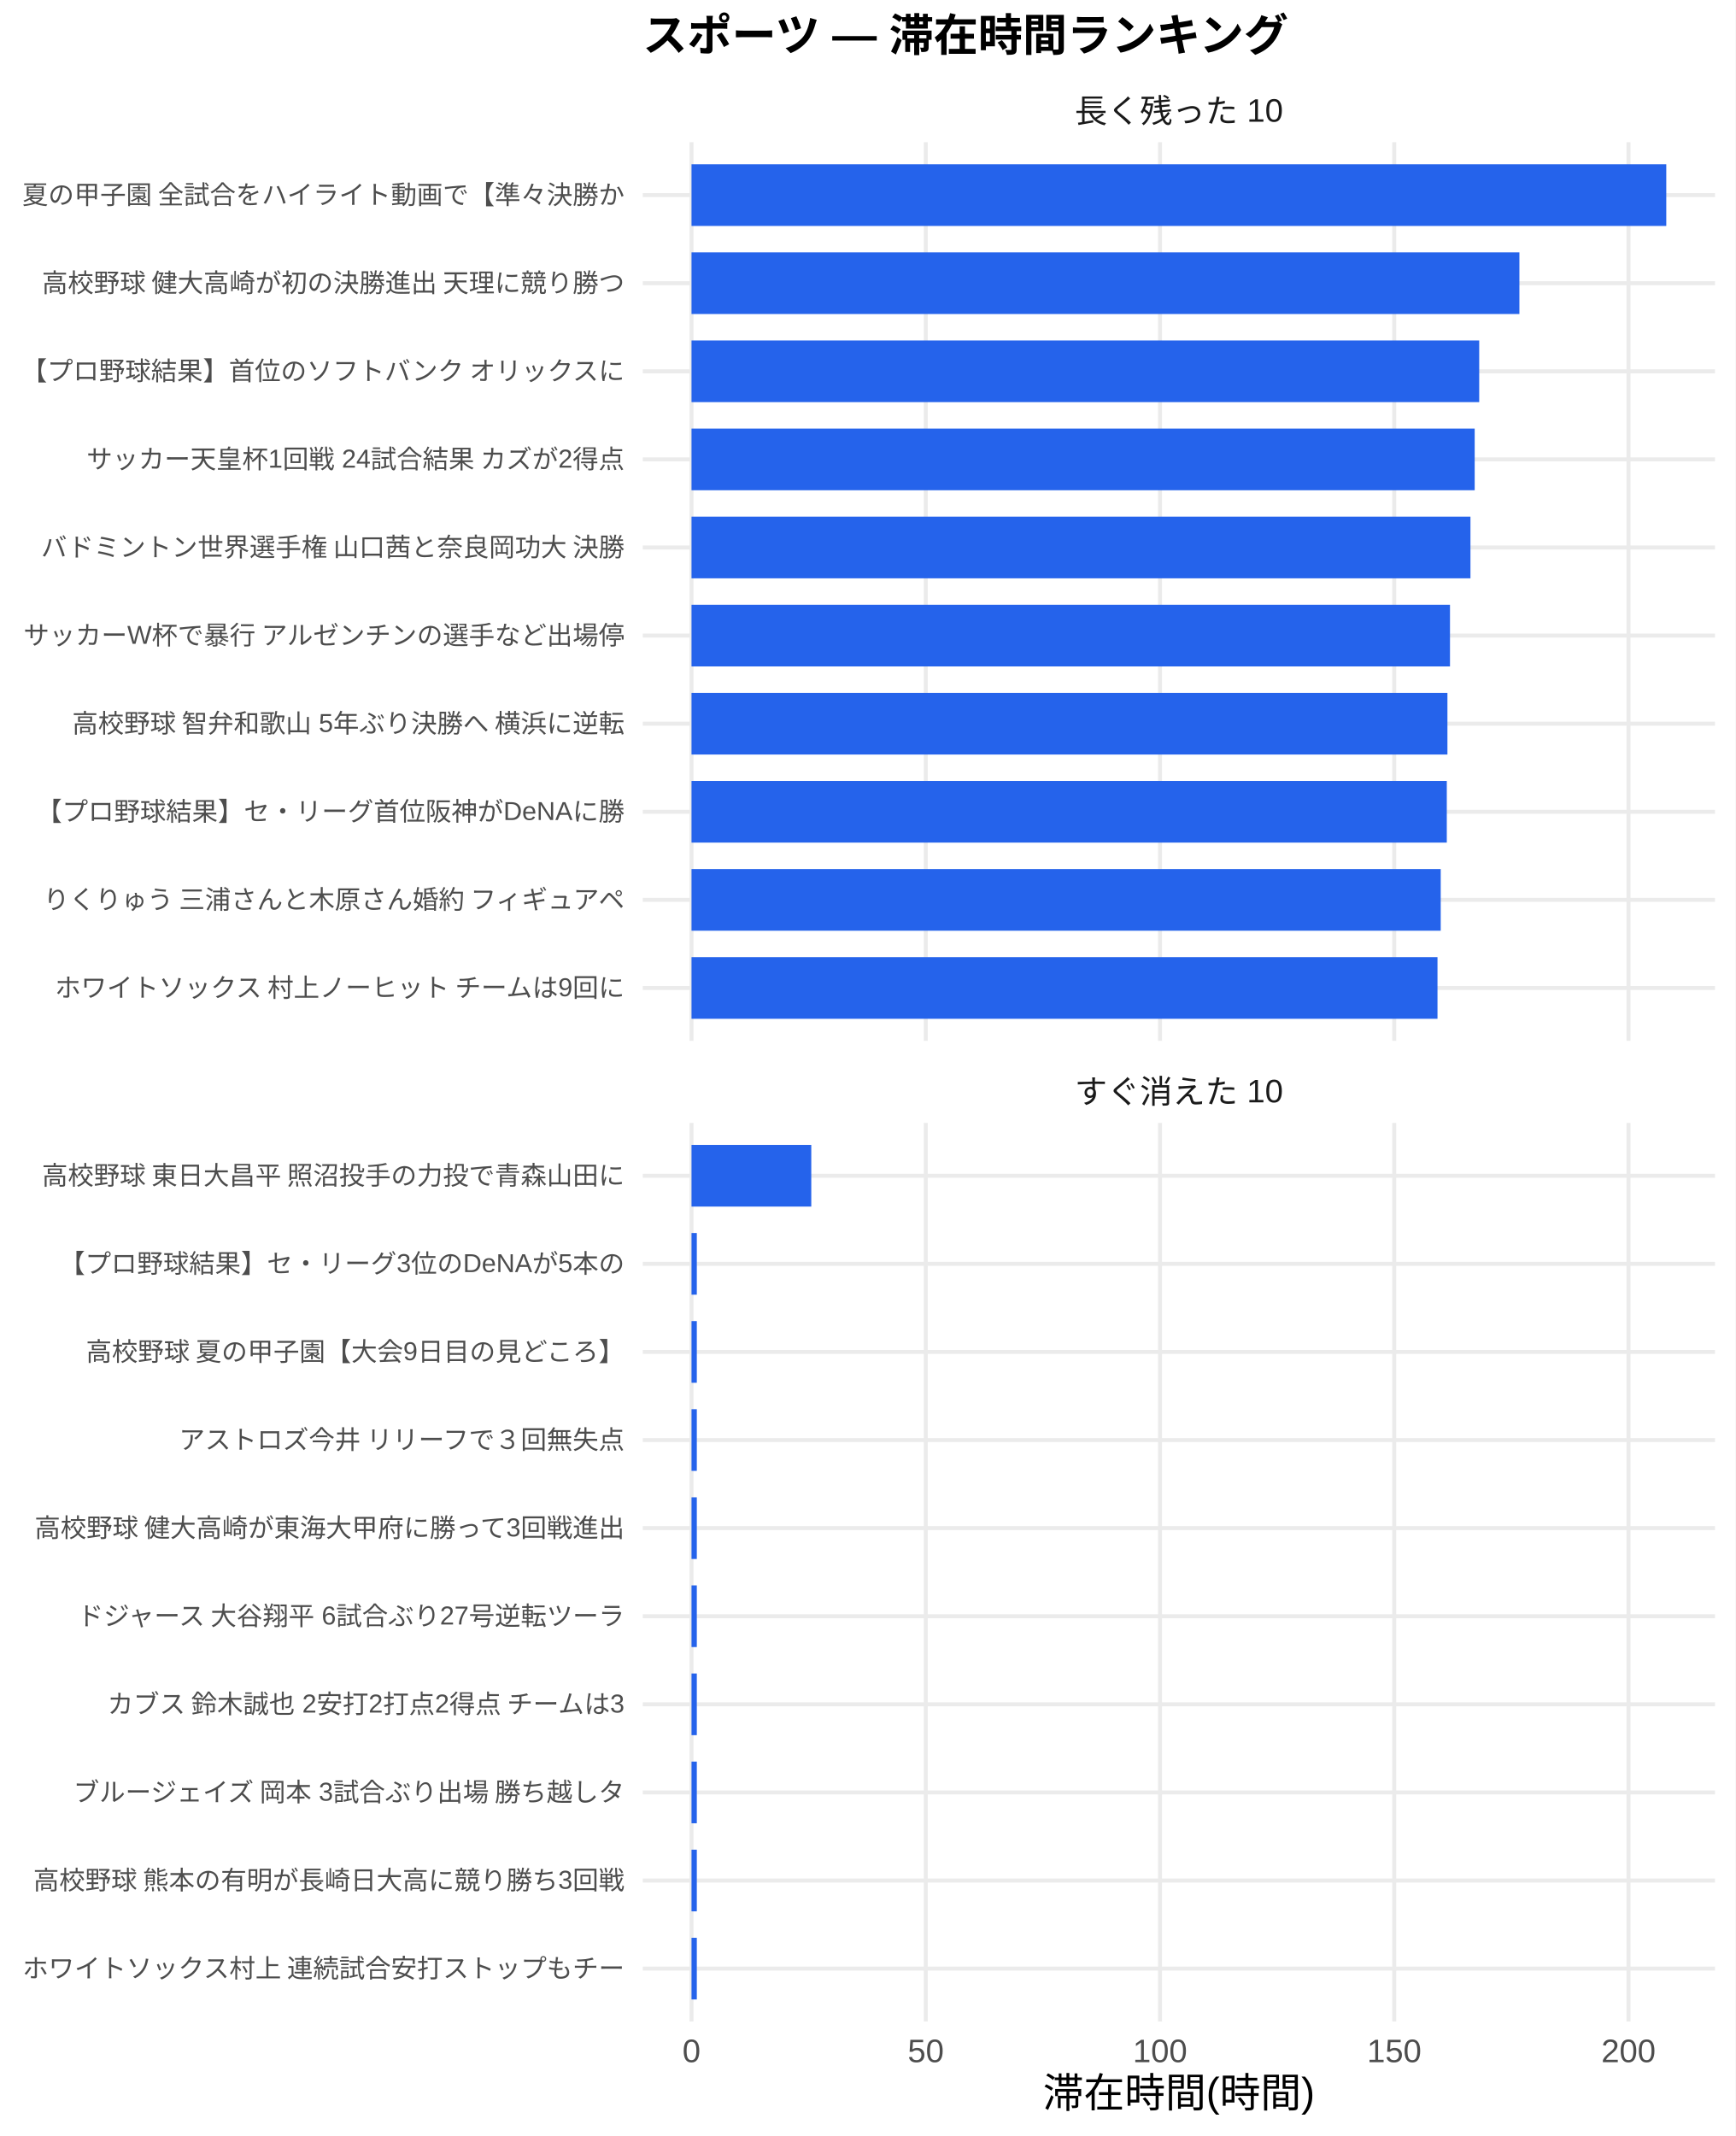
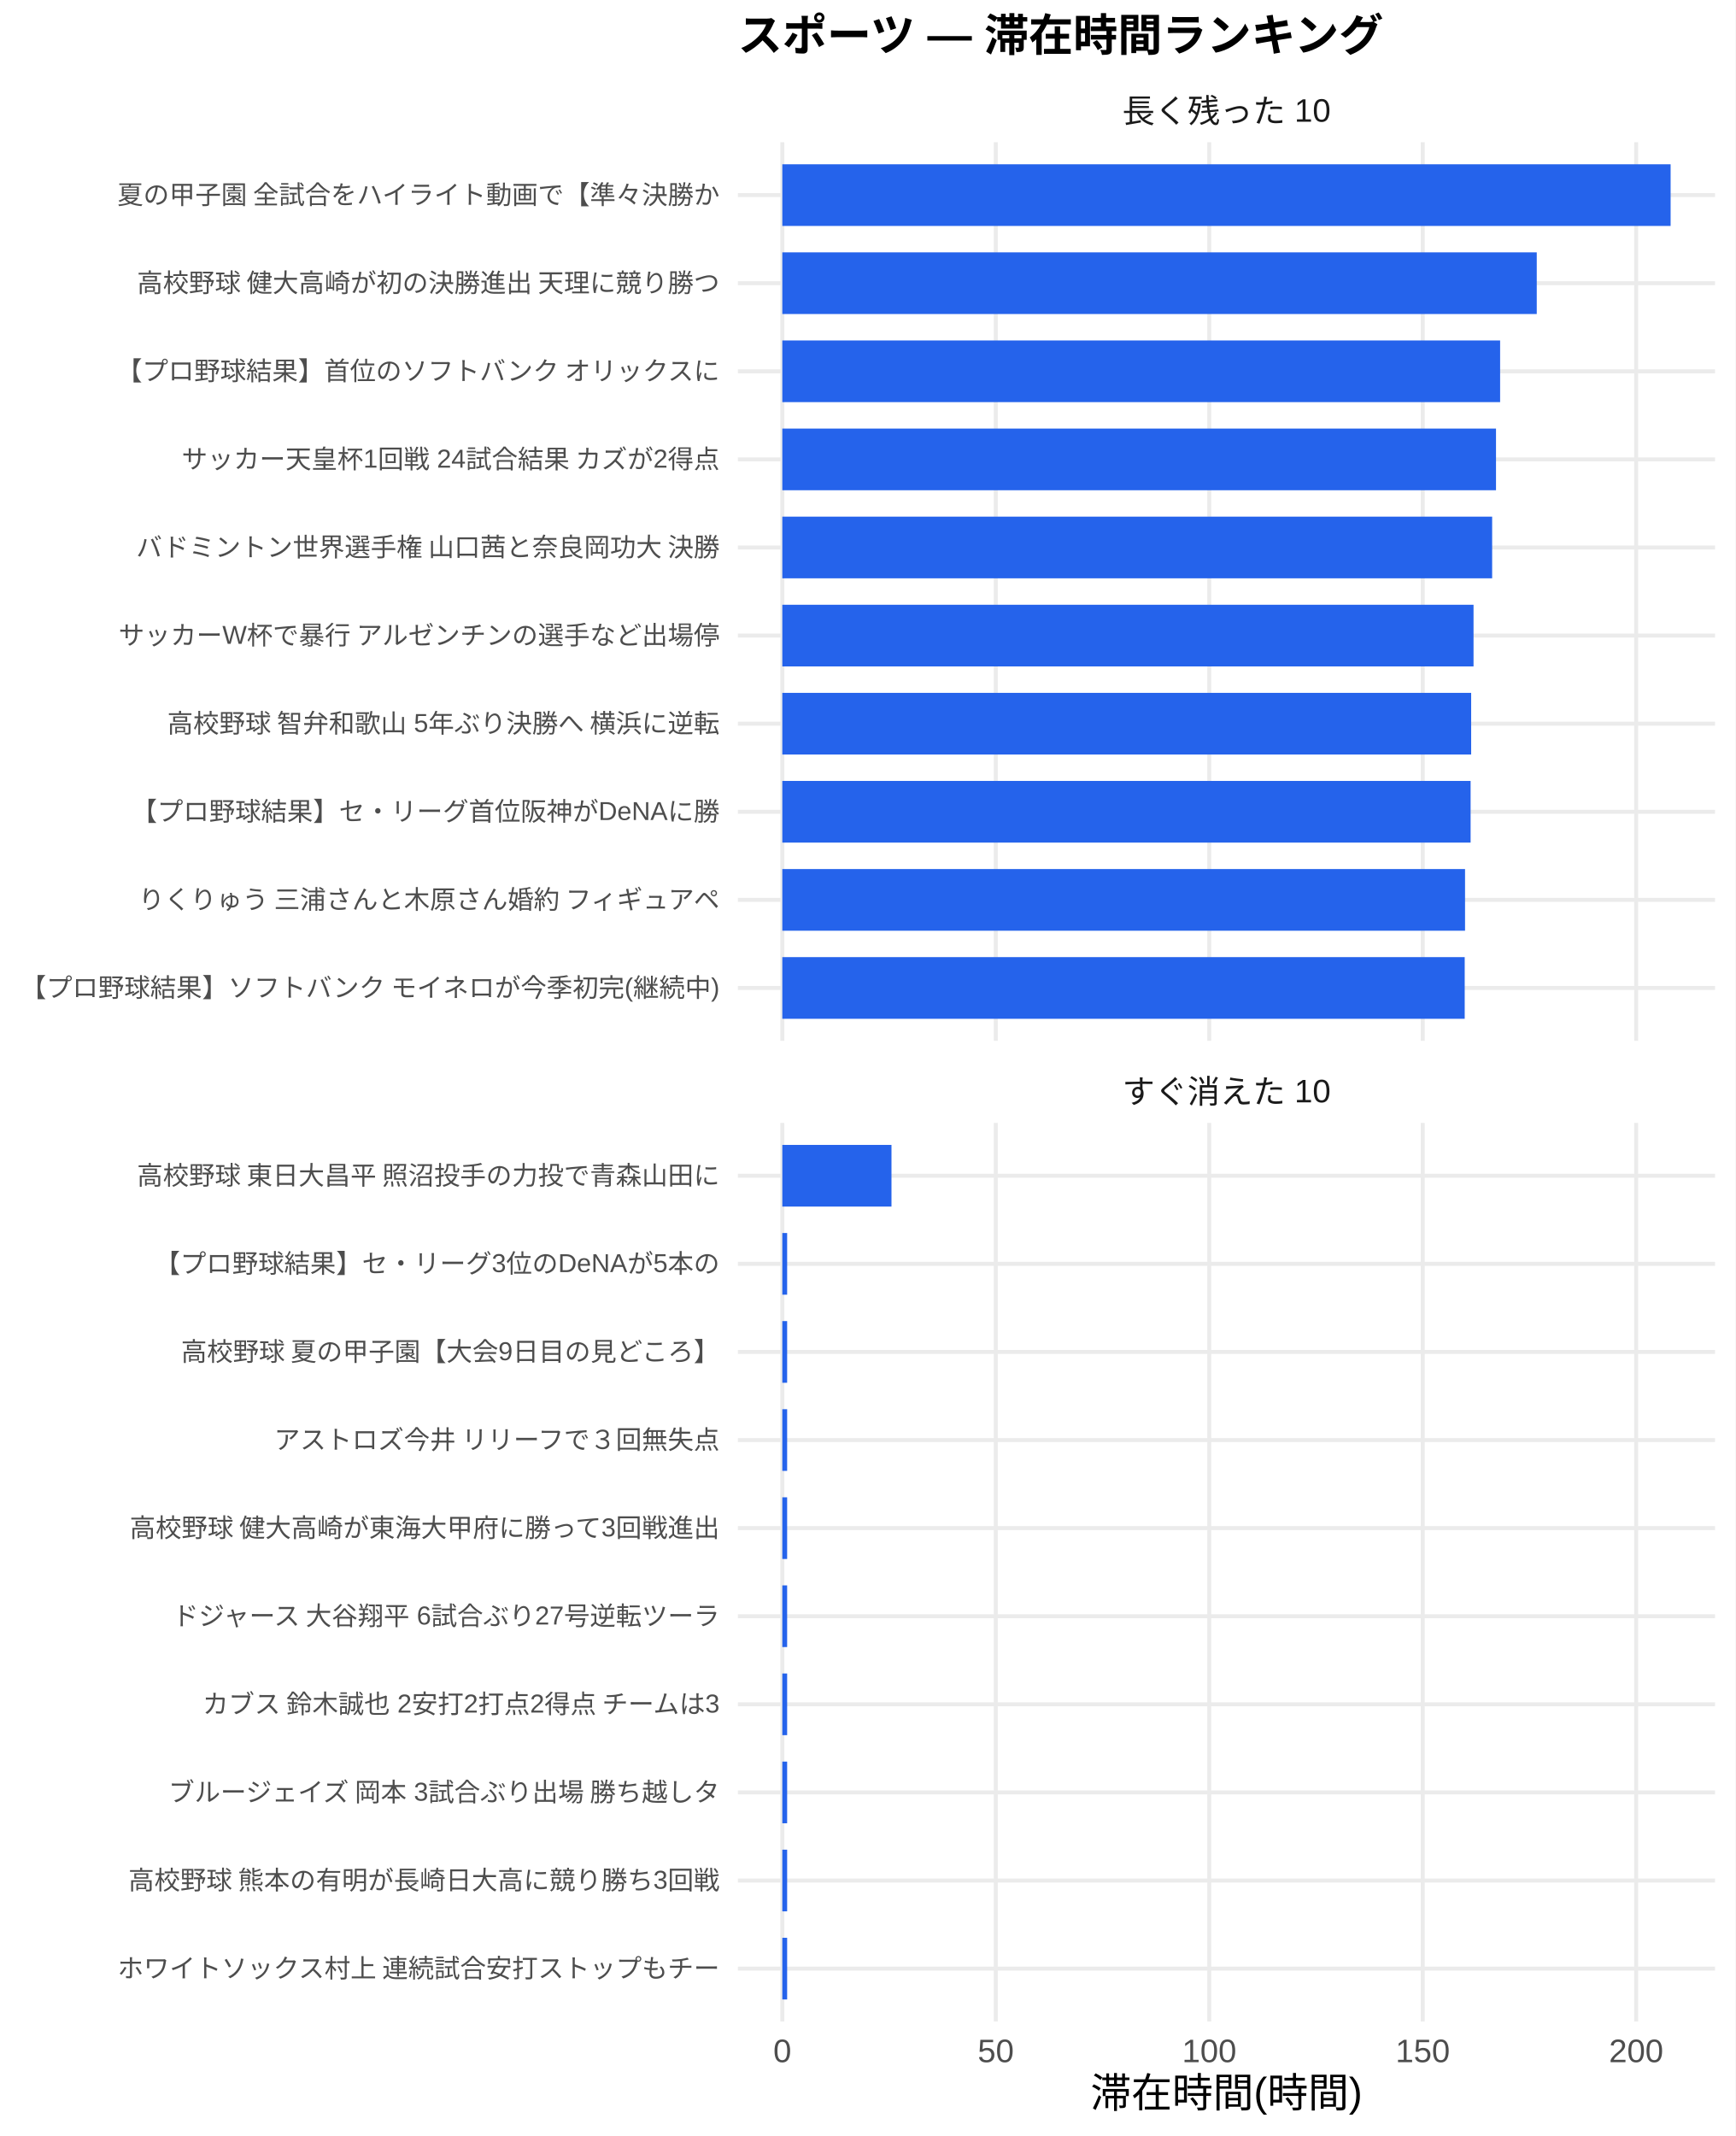
<svg xmlns="http://www.w3.org/2000/svg" width="468.00pt" height="576.00pt" viewBox="0 0 468.00 576.00">
  <g class="svglite">
    <defs>
      <style type="text/css">
    .svglite line, .svglite polyline, .svglite polygon, .svglite path, .svglite rect, .svglite circle {
      fill: none;
      stroke: #000000;
      stroke-linecap: round;
      stroke-linejoin: round;
      stroke-miterlimit: 10.00;
    }
    .svglite text {
      white-space: pre;
    }
    .svglite g.glyphgroup path {
      fill: inherit;
      stroke: none;
    }
  </style>
    </defs>
    <rect width="100%" height="100%" style="stroke: none; fill: #FFFFFF;" />
    <defs>
      <clipPath id="cpMC4wMHw0NjguMDB8MC4wMHw1NzYuMDA=">
        <rect x="0.00" y="0.00" width="468.00" height="576.00" />
      </clipPath>
    </defs>
    <g clip-path="url(#cpMC4wMHw0NjguMDB8MC4wMHw1NzYuMDA=)">
      <rect x="0.00" y="0.00" width="468.00" height="576.00" style="stroke-width: 1.07; stroke: none; fill: #FFFFFF;" />
    </g>
    <defs>
-       <clipPath id="cpMTczLjM1fDQ2Mi41MnwzOC4zNnwyODAuNjc=">
-         <rect x="173.35" y="38.36" width="289.17" height="242.31" />
+       <clipPath id="cpMTk5LjAwfDQ2Mi41MnwzOC4zNnwyODAuNjc=">
+         <rect x="199.00" y="38.36" width="263.52" height="242.31" />
      </clipPath>
    </defs>
-     <g clip-path="url(#cpMTczLjM1fDQ2Mi41MnwzOC4zNnwyODAuNjc=)">
-       <polyline points="173.35,266.42 462.52,266.42 " style="stroke-width: 1.07; stroke: #EBEBEB; stroke-linecap: butt;" />
-       <polyline points="173.35,242.66 462.52,242.66 " style="stroke-width: 1.07; stroke: #EBEBEB; stroke-linecap: butt;" />
-       <polyline points="173.35,218.91 462.52,218.91 " style="stroke-width: 1.07; stroke: #EBEBEB; stroke-linecap: butt;" />
-       <polyline points="173.35,195.15 462.52,195.15 " style="stroke-width: 1.07; stroke: #EBEBEB; stroke-linecap: butt;" />
-       <polyline points="173.35,171.39 462.52,171.39 " style="stroke-width: 1.07; stroke: #EBEBEB; stroke-linecap: butt;" />
-       <polyline points="173.35,147.64 462.52,147.64 " style="stroke-width: 1.07; stroke: #EBEBEB; stroke-linecap: butt;" />
-       <polyline points="173.35,123.88 462.52,123.88 " style="stroke-width: 1.07; stroke: #EBEBEB; stroke-linecap: butt;" />
-       <polyline points="173.35,100.13 462.52,100.13 " style="stroke-width: 1.07; stroke: #EBEBEB; stroke-linecap: butt;" />
-       <polyline points="173.35,76.37 462.52,76.37 " style="stroke-width: 1.07; stroke: #EBEBEB; stroke-linecap: butt;" />
-       <polyline points="173.35,52.61 462.52,52.61 " style="stroke-width: 1.07; stroke: #EBEBEB; stroke-linecap: butt;" />
-       <polyline points="186.49,280.67 186.49,38.36 " style="stroke-width: 1.07; stroke: #EBEBEB; stroke-linecap: butt;" />
-       <polyline points="249.67,280.67 249.67,38.36 " style="stroke-width: 1.07; stroke: #EBEBEB; stroke-linecap: butt;" />
-       <polyline points="312.84,280.67 312.84,38.36 " style="stroke-width: 1.07; stroke: #EBEBEB; stroke-linecap: butt;" />
-       <polyline points="376.01,280.67 376.01,38.36 " style="stroke-width: 1.07; stroke: #EBEBEB; stroke-linecap: butt;" />
-       <polyline points="439.18,280.67 439.18,38.36 " style="stroke-width: 1.07; stroke: #EBEBEB; stroke-linecap: butt;" />
-       <rect x="186.49" y="44.30" width="262.88" height="16.63" style="stroke-width: 1.07; stroke: none; stroke-linecap: butt; stroke-linejoin: miter; fill: #2563EB;" />
-       <rect x="186.49" y="68.05" width="223.27" height="16.63" style="stroke-width: 1.07; stroke: none; stroke-linecap: butt; stroke-linejoin: miter; fill: #2563EB;" />
-       <rect x="186.49" y="91.81" width="212.43" height="16.63" style="stroke-width: 1.07; stroke: none; stroke-linecap: butt; stroke-linejoin: miter; fill: #2563EB;" />
-       <rect x="186.49" y="115.57" width="211.21" height="16.63" style="stroke-width: 1.07; stroke: none; stroke-linecap: butt; stroke-linejoin: miter; fill: #2563EB;" />
-       <rect x="186.49" y="139.32" width="210.07" height="16.63" style="stroke-width: 1.07; stroke: none; stroke-linecap: butt; stroke-linejoin: miter; fill: #2563EB;" />
-       <rect x="186.49" y="163.08" width="204.55" height="16.63" style="stroke-width: 1.07; stroke: none; stroke-linecap: butt; stroke-linejoin: miter; fill: #2563EB;" />
-       <rect x="186.49" y="186.84" width="203.86" height="16.63" style="stroke-width: 1.07; stroke: none; stroke-linecap: butt; stroke-linejoin: miter; fill: #2563EB;" />
-       <rect x="186.49" y="210.59" width="203.69" height="16.63" style="stroke-width: 1.07; stroke: none; stroke-linecap: butt; stroke-linejoin: miter; fill: #2563EB;" />
-       <rect x="186.49" y="234.35" width="202.05" height="16.63" style="stroke-width: 1.07; stroke: none; stroke-linecap: butt; stroke-linejoin: miter; fill: #2563EB;" />
-       <rect x="186.49" y="258.10" width="201.18" height="16.63" style="stroke-width: 1.07; stroke: none; stroke-linecap: butt; stroke-linejoin: miter; fill: #2563EB;" />
+     <g clip-path="url(#cpMTk5LjAwfDQ2Mi41MnwzOC4zNnwyODAuNjc=)">
+       <polyline points="199.00,266.42 462.52,266.42 " style="stroke-width: 1.07; stroke: #EBEBEB; stroke-linecap: butt;" />
+       <polyline points="199.00,242.66 462.52,242.66 " style="stroke-width: 1.07; stroke: #EBEBEB; stroke-linecap: butt;" />
+       <polyline points="199.00,218.91 462.52,218.91 " style="stroke-width: 1.07; stroke: #EBEBEB; stroke-linecap: butt;" />
+       <polyline points="199.00,195.15 462.52,195.15 " style="stroke-width: 1.07; stroke: #EBEBEB; stroke-linecap: butt;" />
+       <polyline points="199.00,171.39 462.52,171.39 " style="stroke-width: 1.07; stroke: #EBEBEB; stroke-linecap: butt;" />
+       <polyline points="199.00,147.64 462.52,147.64 " style="stroke-width: 1.07; stroke: #EBEBEB; stroke-linecap: butt;" />
+       <polyline points="199.00,123.88 462.52,123.88 " style="stroke-width: 1.07; stroke: #EBEBEB; stroke-linecap: butt;" />
+       <polyline points="199.00,100.13 462.52,100.13 " style="stroke-width: 1.07; stroke: #EBEBEB; stroke-linecap: butt;" />
+       <polyline points="199.00,76.37 462.52,76.37 " style="stroke-width: 1.07; stroke: #EBEBEB; stroke-linecap: butt;" />
+       <polyline points="199.00,52.61 462.52,52.61 " style="stroke-width: 1.07; stroke: #EBEBEB; stroke-linecap: butt;" />
+       <polyline points="210.98,280.67 210.98,38.36 " style="stroke-width: 1.07; stroke: #EBEBEB; stroke-linecap: butt;" />
+       <polyline points="268.55,280.67 268.55,38.36 " style="stroke-width: 1.07; stroke: #EBEBEB; stroke-linecap: butt;" />
+       <polyline points="326.12,280.67 326.12,38.36 " style="stroke-width: 1.07; stroke: #EBEBEB; stroke-linecap: butt;" />
+       <polyline points="383.69,280.67 383.69,38.36 " style="stroke-width: 1.07; stroke: #EBEBEB; stroke-linecap: butt;" />
+       <polyline points="441.25,280.67 441.25,38.36 " style="stroke-width: 1.07; stroke: #EBEBEB; stroke-linecap: butt;" />
+       <rect x="210.98" y="44.30" width="239.56" height="16.63" style="stroke-width: 1.07; stroke: none; stroke-linecap: butt; stroke-linejoin: miter; fill: #2563EB;" />
+       <rect x="210.98" y="68.05" width="203.46" height="16.63" style="stroke-width: 1.07; stroke: none; stroke-linecap: butt; stroke-linejoin: miter; fill: #2563EB;" />
+       <rect x="210.98" y="91.81" width="193.58" height="16.63" style="stroke-width: 1.07; stroke: none; stroke-linecap: butt; stroke-linejoin: miter; fill: #2563EB;" />
+       <rect x="210.98" y="115.57" width="192.47" height="16.63" style="stroke-width: 1.07; stroke: none; stroke-linecap: butt; stroke-linejoin: miter; fill: #2563EB;" />
+       <rect x="210.98" y="139.32" width="191.43" height="16.63" style="stroke-width: 1.07; stroke: none; stroke-linecap: butt; stroke-linejoin: miter; fill: #2563EB;" />
+       <rect x="210.98" y="163.08" width="186.41" height="16.63" style="stroke-width: 1.07; stroke: none; stroke-linecap: butt; stroke-linejoin: miter; fill: #2563EB;" />
+       <rect x="210.98" y="186.84" width="185.77" height="16.63" style="stroke-width: 1.07; stroke: none; stroke-linecap: butt; stroke-linejoin: miter; fill: #2563EB;" />
+       <rect x="210.98" y="210.59" width="185.62" height="16.63" style="stroke-width: 1.07; stroke: none; stroke-linecap: butt; stroke-linejoin: miter; fill: #2563EB;" />
+       <rect x="210.98" y="234.35" width="184.12" height="16.63" style="stroke-width: 1.07; stroke: none; stroke-linecap: butt; stroke-linejoin: miter; fill: #2563EB;" />
+       <rect x="210.98" y="258.10" width="184.03" height="16.63" style="stroke-width: 1.07; stroke: none; stroke-linecap: butt; stroke-linejoin: miter; fill: #2563EB;" />
    </g>
    <g clip-path="url(#cpMC4wMHw0NjguMDB8MC4wMHw1NzYuMDA=)">
</g>
    <defs>
-       <clipPath id="cpMTczLjM1fDQ2Mi41MnwzMDIuODB8NTQ1LjEy">
-         <rect x="173.35" y="302.80" width="289.17" height="242.31" />
+       <clipPath id="cpMTk5LjAwfDQ2Mi41MnwzMDIuODB8NTQ1LjEy">
+         <rect x="199.00" y="302.80" width="263.52" height="242.31" />
      </clipPath>
    </defs>
-     <g clip-path="url(#cpMTczLjM1fDQ2Mi41MnwzMDIuODB8NTQ1LjEy)">
-       <polyline points="173.35,530.86 462.52,530.86 " style="stroke-width: 1.07; stroke: #EBEBEB; stroke-linecap: butt;" />
-       <polyline points="173.35,507.11 462.52,507.11 " style="stroke-width: 1.07; stroke: #EBEBEB; stroke-linecap: butt;" />
-       <polyline points="173.35,483.35 462.52,483.35 " style="stroke-width: 1.07; stroke: #EBEBEB; stroke-linecap: butt;" />
-       <polyline points="173.35,459.59 462.52,459.59 " style="stroke-width: 1.07; stroke: #EBEBEB; stroke-linecap: butt;" />
-       <polyline points="173.35,435.84 462.52,435.84 " style="stroke-width: 1.07; stroke: #EBEBEB; stroke-linecap: butt;" />
-       <polyline points="173.35,412.08 462.52,412.08 " style="stroke-width: 1.07; stroke: #EBEBEB; stroke-linecap: butt;" />
-       <polyline points="173.35,388.33 462.52,388.33 " style="stroke-width: 1.07; stroke: #EBEBEB; stroke-linecap: butt;" />
-       <polyline points="173.35,364.57 462.52,364.57 " style="stroke-width: 1.07; stroke: #EBEBEB; stroke-linecap: butt;" />
-       <polyline points="173.35,340.81 462.52,340.81 " style="stroke-width: 1.07; stroke: #EBEBEB; stroke-linecap: butt;" />
-       <polyline points="173.35,317.06 462.52,317.06 " style="stroke-width: 1.07; stroke: #EBEBEB; stroke-linecap: butt;" />
-       <polyline points="186.49,545.12 186.49,302.80 " style="stroke-width: 1.07; stroke: #EBEBEB; stroke-linecap: butt;" />
-       <polyline points="249.67,545.12 249.67,302.80 " style="stroke-width: 1.07; stroke: #EBEBEB; stroke-linecap: butt;" />
-       <polyline points="312.84,545.12 312.84,302.80 " style="stroke-width: 1.07; stroke: #EBEBEB; stroke-linecap: butt;" />
-       <polyline points="376.01,545.12 376.01,302.80 " style="stroke-width: 1.07; stroke: #EBEBEB; stroke-linecap: butt;" />
-       <polyline points="439.18,545.12 439.18,302.80 " style="stroke-width: 1.07; stroke: #EBEBEB; stroke-linecap: butt;" />
-       <rect x="186.49" y="308.74" width="32.30" height="16.63" style="stroke-width: 1.07; stroke: none; stroke-linecap: butt; stroke-linejoin: miter; fill: #2563EB;" />
-       <rect x="186.49" y="332.50" width="1.43" height="16.63" style="stroke-width: 1.07; stroke: none; stroke-linecap: butt; stroke-linejoin: miter; fill: #2563EB;" />
-       <rect x="186.49" y="356.25" width="1.43" height="16.63" style="stroke-width: 1.07; stroke: none; stroke-linecap: butt; stroke-linejoin: miter; fill: #2563EB;" />
-       <rect x="186.49" y="380.01" width="1.43" height="16.63" style="stroke-width: 1.07; stroke: none; stroke-linecap: butt; stroke-linejoin: miter; fill: #2563EB;" />
-       <rect x="186.49" y="403.77" width="1.43" height="16.63" style="stroke-width: 1.07; stroke: none; stroke-linecap: butt; stroke-linejoin: miter; fill: #2563EB;" />
-       <rect x="186.49" y="427.52" width="1.43" height="16.63" style="stroke-width: 1.07; stroke: none; stroke-linecap: butt; stroke-linejoin: miter; fill: #2563EB;" />
-       <rect x="186.49" y="451.28" width="1.43" height="16.63" style="stroke-width: 1.07; stroke: none; stroke-linecap: butt; stroke-linejoin: miter; fill: #2563EB;" />
-       <rect x="186.49" y="475.04" width="1.43" height="16.63" style="stroke-width: 1.07; stroke: none; stroke-linecap: butt; stroke-linejoin: miter; fill: #2563EB;" />
-       <rect x="186.49" y="498.79" width="1.43" height="16.63" style="stroke-width: 1.07; stroke: none; stroke-linecap: butt; stroke-linejoin: miter; fill: #2563EB;" />
-       <rect x="186.49" y="522.55" width="1.43" height="16.63" style="stroke-width: 1.07; stroke: none; stroke-linecap: butt; stroke-linejoin: miter; fill: #2563EB;" />
+     <g clip-path="url(#cpMTk5LjAwfDQ2Mi41MnwzMDIuODB8NTQ1LjEy)">
+       <polyline points="199.00,530.86 462.52,530.86 " style="stroke-width: 1.07; stroke: #EBEBEB; stroke-linecap: butt;" />
+       <polyline points="199.00,507.11 462.52,507.11 " style="stroke-width: 1.07; stroke: #EBEBEB; stroke-linecap: butt;" />
+       <polyline points="199.00,483.35 462.52,483.35 " style="stroke-width: 1.07; stroke: #EBEBEB; stroke-linecap: butt;" />
+       <polyline points="199.00,459.59 462.52,459.59 " style="stroke-width: 1.07; stroke: #EBEBEB; stroke-linecap: butt;" />
+       <polyline points="199.00,435.84 462.52,435.84 " style="stroke-width: 1.07; stroke: #EBEBEB; stroke-linecap: butt;" />
+       <polyline points="199.00,412.08 462.52,412.08 " style="stroke-width: 1.07; stroke: #EBEBEB; stroke-linecap: butt;" />
+       <polyline points="199.00,388.33 462.52,388.33 " style="stroke-width: 1.07; stroke: #EBEBEB; stroke-linecap: butt;" />
+       <polyline points="199.00,364.57 462.52,364.57 " style="stroke-width: 1.07; stroke: #EBEBEB; stroke-linecap: butt;" />
+       <polyline points="199.00,340.81 462.52,340.81 " style="stroke-width: 1.07; stroke: #EBEBEB; stroke-linecap: butt;" />
+       <polyline points="199.00,317.06 462.52,317.06 " style="stroke-width: 1.07; stroke: #EBEBEB; stroke-linecap: butt;" />
+       <polyline points="210.98,545.12 210.98,302.80 " style="stroke-width: 1.07; stroke: #EBEBEB; stroke-linecap: butt;" />
+       <polyline points="268.55,545.12 268.55,302.80 " style="stroke-width: 1.07; stroke: #EBEBEB; stroke-linecap: butt;" />
+       <polyline points="326.12,545.12 326.12,302.80 " style="stroke-width: 1.07; stroke: #EBEBEB; stroke-linecap: butt;" />
+       <polyline points="383.69,545.12 383.69,302.80 " style="stroke-width: 1.07; stroke: #EBEBEB; stroke-linecap: butt;" />
+       <polyline points="441.25,545.12 441.25,302.80 " style="stroke-width: 1.07; stroke: #EBEBEB; stroke-linecap: butt;" />
+       <rect x="210.98" y="308.74" width="29.44" height="16.63" style="stroke-width: 1.07; stroke: none; stroke-linecap: butt; stroke-linejoin: miter; fill: #2563EB;" />
+       <rect x="210.98" y="332.50" width="1.30" height="16.63" style="stroke-width: 1.07; stroke: none; stroke-linecap: butt; stroke-linejoin: miter; fill: #2563EB;" />
+       <rect x="210.98" y="356.25" width="1.30" height="16.63" style="stroke-width: 1.07; stroke: none; stroke-linecap: butt; stroke-linejoin: miter; fill: #2563EB;" />
+       <rect x="210.98" y="380.01" width="1.30" height="16.63" style="stroke-width: 1.07; stroke: none; stroke-linecap: butt; stroke-linejoin: miter; fill: #2563EB;" />
+       <rect x="210.98" y="403.77" width="1.30" height="16.63" style="stroke-width: 1.07; stroke: none; stroke-linecap: butt; stroke-linejoin: miter; fill: #2563EB;" />
+       <rect x="210.98" y="427.52" width="1.30" height="16.63" style="stroke-width: 1.07; stroke: none; stroke-linecap: butt; stroke-linejoin: miter; fill: #2563EB;" />
+       <rect x="210.98" y="451.28" width="1.30" height="16.63" style="stroke-width: 1.07; stroke: none; stroke-linecap: butt; stroke-linejoin: miter; fill: #2563EB;" />
+       <rect x="210.98" y="475.04" width="1.30" height="16.63" style="stroke-width: 1.07; stroke: none; stroke-linecap: butt; stroke-linejoin: miter; fill: #2563EB;" />
+       <rect x="210.98" y="498.79" width="1.30" height="16.63" style="stroke-width: 1.07; stroke: none; stroke-linecap: butt; stroke-linejoin: miter; fill: #2563EB;" />
+       <rect x="210.98" y="522.55" width="1.30" height="16.63" style="stroke-width: 1.07; stroke: none; stroke-linecap: butt; stroke-linejoin: miter; fill: #2563EB;" />
    </g>
    <g clip-path="url(#cpMC4wMHw0NjguMDB8MC4wMHw1NzYuMDA=)">
</g>
    <defs>
-       <clipPath id="cpMTczLjM1fDQ2Mi41MnwyODYuMTV8MzAyLjgw">
-         <rect x="173.35" y="286.15" width="289.17" height="16.65" />
+       <clipPath id="cpMTk5LjAwfDQ2Mi41MnwyODYuMTV8MzAyLjgw">
+         <rect x="199.00" y="286.15" width="263.52" height="16.65" />
      </clipPath>
    </defs>
-     <g clip-path="url(#cpMTczLjM1fDQ2Mi41MnwyODYuMTV8MzAyLjgw)">
-       <text x="317.93" y="297.50" text-anchor="middle" style="font-size: 8.80px;fill: #1A1A1A; font-family: &quot;Liberation Sans&quot;;" textLength="56.20px" lengthAdjust="spacingAndGlyphs">すぐ消えた 10</text>
+     <g clip-path="url(#cpMTk5LjAwfDQ2Mi41MnwyODYuMTV8MzAyLjgw)">
+       <text x="330.76" y="297.50" text-anchor="middle" style="font-size: 8.80px;fill: #1A1A1A; font-family: &quot;Liberation Sans&quot;;" textLength="56.20px" lengthAdjust="spacingAndGlyphs">すぐ消えた 10</text>
    </g>
    <g clip-path="url(#cpMC4wMHw0NjguMDB8MC4wMHw1NzYuMDA=)">
</g>
    <defs>
-       <clipPath id="cpMTczLjM1fDQ2Mi41MnwyMS43MXwzOC4zNg==">
-         <rect x="173.35" y="21.71" width="289.17" height="16.65" />
+       <clipPath id="cpMTk5LjAwfDQ2Mi41MnwyMS43MXwzOC4zNg==">
+         <rect x="199.00" y="21.71" width="263.52" height="16.65" />
      </clipPath>
    </defs>
-     <g clip-path="url(#cpMTczLjM1fDQ2Mi41MnwyMS43MXwzOC4zNg==)">
-       <text x="317.93" y="33.06" text-anchor="middle" style="font-size: 8.80px;fill: #1A1A1A; font-family: &quot;Liberation Sans&quot;;" textLength="56.20px" lengthAdjust="spacingAndGlyphs">長く残った 10</text>
+     <g clip-path="url(#cpMTk5LjAwfDQ2Mi41MnwyMS43MXwzOC4zNg==)">
+       <text x="330.76" y="33.06" text-anchor="middle" style="font-size: 8.80px;fill: #1A1A1A; font-family: &quot;Liberation Sans&quot;;" textLength="56.20px" lengthAdjust="spacingAndGlyphs">長く残った 10</text>
    </g>
    <g clip-path="url(#cpMC4wMHw0NjguMDB8MC4wMHw1NzYuMDA=)">
-       <text x="186.49" y="556.10" text-anchor="middle" style="font-size: 8.80px;fill: #4D4D4D; font-family: &quot;Liberation Sans&quot;;" textLength="4.89px" lengthAdjust="spacingAndGlyphs">0</text>
-       <text x="249.67" y="556.10" text-anchor="middle" style="font-size: 8.80px;fill: #4D4D4D; font-family: &quot;Liberation Sans&quot;;" textLength="9.78px" lengthAdjust="spacingAndGlyphs">50</text>
-       <text x="312.84" y="556.10" text-anchor="middle" style="font-size: 8.80px;fill: #4D4D4D; font-family: &quot;Liberation Sans&quot;;" textLength="14.67px" lengthAdjust="spacingAndGlyphs">100</text>
-       <text x="376.01" y="556.10" text-anchor="middle" style="font-size: 8.80px;fill: #4D4D4D; font-family: &quot;Liberation Sans&quot;;" textLength="14.67px" lengthAdjust="spacingAndGlyphs">150</text>
-       <text x="439.18" y="556.10" text-anchor="middle" style="font-size: 8.80px;fill: #4D4D4D; font-family: &quot;Liberation Sans&quot;;" textLength="14.67px" lengthAdjust="spacingAndGlyphs">200</text>
-       <text x="168.42" y="268.83" text-anchor="end" style="font-size: 7.00px;fill: #4D4D4D; font-family: &quot;Liberation Sans&quot;;" textLength="154.77px" lengthAdjust="spacingAndGlyphs">ホワイトソックス 村上ノーヒット チームは9回に</text>
-       <text x="168.42" y="245.07" text-anchor="end" style="font-size: 7.00px;fill: #4D4D4D; font-family: &quot;Liberation Sans&quot;;" textLength="157.88px" lengthAdjust="spacingAndGlyphs">りくりゅう 三浦さんと木原さん婚約 フィギュアペ</text>
-       <text x="168.42" y="221.31" text-anchor="end" style="font-size: 7.00px;fill: #4D4D4D; font-family: &quot;Liberation Sans&quot;;" textLength="158.69px" lengthAdjust="spacingAndGlyphs">【プロ野球結果】セ・リーグ首位阪神がDeNAに勝</text>
-       <text x="168.42" y="197.56" text-anchor="end" style="font-size: 7.00px;fill: #4D4D4D; font-family: &quot;Liberation Sans&quot;;" textLength="149.70px" lengthAdjust="spacingAndGlyphs">高校野球 智弁和歌山 5年ぶり決勝へ 横浜に逆転</text>
-       <text x="168.42" y="173.80" text-anchor="end" style="font-size: 7.00px;fill: #4D4D4D; font-family: &quot;Liberation Sans&quot;;" textLength="162.55px" lengthAdjust="spacingAndGlyphs">サッカーW杯で暴行 アルゼンチンの選手など出場停</text>
-       <text x="168.42" y="150.05" text-anchor="end" style="font-size: 7.00px;fill: #4D4D4D; font-family: &quot;Liberation Sans&quot;;" textLength="157.88px" lengthAdjust="spacingAndGlyphs">バドミントン世界選手権 山口茜と奈良岡功大 決勝</text>
-       <text x="168.42" y="126.29" text-anchor="end" style="font-size: 7.00px;fill: #4D4D4D; font-family: &quot;Liberation Sans&quot;;" textLength="145.44px" lengthAdjust="spacingAndGlyphs">サッカー天皇杯1回戦 24試合結果 カズが2得点</text>
-       <text x="168.42" y="102.53" text-anchor="end" style="font-size: 7.00px;fill: #4D4D4D; font-family: &quot;Liberation Sans&quot;;" textLength="162.94px" lengthAdjust="spacingAndGlyphs">【プロ野球結果】首位のソフトバンク オリックスに</text>
-       <text x="168.42" y="78.78" text-anchor="end" style="font-size: 7.00px;fill: #4D4D4D; font-family: &quot;Liberation Sans&quot;;" textLength="157.88px" lengthAdjust="spacingAndGlyphs">高校野球 健大高崎が初の決勝進出 天理に競り勝つ</text>
-       <text x="168.42" y="55.02" text-anchor="end" style="font-size: 7.00px;fill: #4D4D4D; font-family: &quot;Liberation Sans&quot;;" textLength="162.94px" lengthAdjust="spacingAndGlyphs">夏の甲子園 全試合をハイライト動画で【準々決勝か</text>
-       <text x="168.42" y="533.27" text-anchor="end" style="font-size: 7.00px;fill: #4D4D4D; font-family: &quot;Liberation Sans&quot;;" textLength="162.94px" lengthAdjust="spacingAndGlyphs">ホワイトソックス村上 連続試合安打ストップもチー</text>
-       <text x="168.42" y="509.51" text-anchor="end" style="font-size: 7.00px;fill: #4D4D4D; font-family: &quot;Liberation Sans&quot;;" textLength="159.83px" lengthAdjust="spacingAndGlyphs">高校野球 熊本の有明が長崎日大高に競り勝ち3回戦</text>
-       <text x="168.42" y="485.76" text-anchor="end" style="font-size: 7.00px;fill: #4D4D4D; font-family: &quot;Liberation Sans&quot;;" textLength="149.70px" lengthAdjust="spacingAndGlyphs">ブルージェイズ 岡本 3試合ぶり出場 勝ち越しタ</text>
-       <text x="168.42" y="462.00" text-anchor="end" style="font-size: 7.00px;fill: #4D4D4D; font-family: &quot;Liberation Sans&quot;;" textLength="140.38px" lengthAdjust="spacingAndGlyphs">カブス 鈴木誠也 2安打2打点2得点 チームは3</text>
-       <text x="168.42" y="438.25" text-anchor="end" style="font-size: 7.00px;fill: #4D4D4D; font-family: &quot;Liberation Sans&quot;;" textLength="148.55px" lengthAdjust="spacingAndGlyphs">ドジャース 大谷翔平 6試合ぶり27号逆転ツーラ</text>
-       <text x="168.42" y="414.49" text-anchor="end" style="font-size: 7.00px;fill: #4D4D4D; font-family: &quot;Liberation Sans&quot;;" textLength="159.83px" lengthAdjust="spacingAndGlyphs">高校野球 健大高崎が東海大甲府に勝って3回戦進出</text>
-       <text x="168.42" y="390.73" text-anchor="end" style="font-size: 7.00px;fill: #4D4D4D; font-family: &quot;Liberation Sans&quot;;" textLength="120.94px" lengthAdjust="spacingAndGlyphs">アストロズ今井 リリーフで３回無失点</text>
-       <text x="168.42" y="366.98" text-anchor="end" style="font-size: 7.00px;fill: #4D4D4D; font-family: &quot;Liberation Sans&quot;;" textLength="145.83px" lengthAdjust="spacingAndGlyphs">高校野球 夏の甲子園【大会9日目の見どころ】</text>
-       <text x="168.42" y="343.22" text-anchor="end" style="font-size: 7.00px;fill: #4D4D4D; font-family: &quot;Liberation Sans&quot;;" textLength="152.47px" lengthAdjust="spacingAndGlyphs">【プロ野球結果】セ・リーグ3位のDeNAが5本の</text>
-       <text x="168.42" y="319.47" text-anchor="end" style="font-size: 7.00px;fill: #4D4D4D; font-family: &quot;Liberation Sans&quot;;" textLength="157.88px" lengthAdjust="spacingAndGlyphs">高校野球 東日大昌平 照沼投手の力投で青森山田に</text>
-       <text x="317.93" y="568.24" text-anchor="middle" style="font-size: 11.00px; font-family: &quot;Liberation Sans&quot;;" textLength="73.31px" lengthAdjust="spacingAndGlyphs">滞在時間(時間)</text>
-       <text x="173.35" y="13.74" style="font-size: 12.00px; font-weight: bold; font-family: &quot;Liberation Sans&quot;;" textLength="174.66px" lengthAdjust="spacingAndGlyphs">スポーツ — 滞在時間ランキング</text>
+       <text x="210.98" y="556.10" text-anchor="middle" style="font-size: 8.80px;fill: #4D4D4D; font-family: &quot;Liberation Sans&quot;;" textLength="4.89px" lengthAdjust="spacingAndGlyphs">0</text>
+       <text x="268.55" y="556.10" text-anchor="middle" style="font-size: 8.80px;fill: #4D4D4D; font-family: &quot;Liberation Sans&quot;;" textLength="9.78px" lengthAdjust="spacingAndGlyphs">50</text>
+       <text x="326.12" y="556.10" text-anchor="middle" style="font-size: 8.80px;fill: #4D4D4D; font-family: &quot;Liberation Sans&quot;;" textLength="14.67px" lengthAdjust="spacingAndGlyphs">100</text>
+       <text x="383.69" y="556.10" text-anchor="middle" style="font-size: 8.80px;fill: #4D4D4D; font-family: &quot;Liberation Sans&quot;;" textLength="14.67px" lengthAdjust="spacingAndGlyphs">150</text>
+       <text x="441.25" y="556.10" text-anchor="middle" style="font-size: 8.80px;fill: #4D4D4D; font-family: &quot;Liberation Sans&quot;;" textLength="14.67px" lengthAdjust="spacingAndGlyphs">200</text>
+       <text x="194.07" y="268.83" text-anchor="end" style="font-size: 7.00px;fill: #4D4D4D; font-family: &quot;Liberation Sans&quot;;" textLength="188.59px" lengthAdjust="spacingAndGlyphs">【プロ野球結果】ソフトバンク モイネロが今季初完(継続中)</text>
+       <text x="194.07" y="245.07" text-anchor="end" style="font-size: 7.00px;fill: #4D4D4D; font-family: &quot;Liberation Sans&quot;;" textLength="157.88px" lengthAdjust="spacingAndGlyphs">りくりゅう 三浦さんと木原さん婚約 フィギュアペ</text>
+       <text x="194.07" y="221.31" text-anchor="end" style="font-size: 7.00px;fill: #4D4D4D; font-family: &quot;Liberation Sans&quot;;" textLength="158.69px" lengthAdjust="spacingAndGlyphs">【プロ野球結果】セ・リーグ首位阪神がDeNAに勝</text>
+       <text x="194.07" y="197.56" text-anchor="end" style="font-size: 7.00px;fill: #4D4D4D; font-family: &quot;Liberation Sans&quot;;" textLength="149.70px" lengthAdjust="spacingAndGlyphs">高校野球 智弁和歌山 5年ぶり決勝へ 横浜に逆転</text>
+       <text x="194.07" y="173.80" text-anchor="end" style="font-size: 7.00px;fill: #4D4D4D; font-family: &quot;Liberation Sans&quot;;" textLength="162.55px" lengthAdjust="spacingAndGlyphs">サッカーW杯で暴行 アルゼンチンの選手など出場停</text>
+       <text x="194.07" y="150.05" text-anchor="end" style="font-size: 7.00px;fill: #4D4D4D; font-family: &quot;Liberation Sans&quot;;" textLength="157.88px" lengthAdjust="spacingAndGlyphs">バドミントン世界選手権 山口茜と奈良岡功大 決勝</text>
+       <text x="194.07" y="126.29" text-anchor="end" style="font-size: 7.00px;fill: #4D4D4D; font-family: &quot;Liberation Sans&quot;;" textLength="145.44px" lengthAdjust="spacingAndGlyphs">サッカー天皇杯1回戦 24試合結果 カズが2得点</text>
+       <text x="194.07" y="102.53" text-anchor="end" style="font-size: 7.00px;fill: #4D4D4D; font-family: &quot;Liberation Sans&quot;;" textLength="162.94px" lengthAdjust="spacingAndGlyphs">【プロ野球結果】首位のソフトバンク オリックスに</text>
+       <text x="194.07" y="78.78" text-anchor="end" style="font-size: 7.00px;fill: #4D4D4D; font-family: &quot;Liberation Sans&quot;;" textLength="157.88px" lengthAdjust="spacingAndGlyphs">高校野球 健大高崎が初の決勝進出 天理に競り勝つ</text>
+       <text x="194.07" y="55.02" text-anchor="end" style="font-size: 7.00px;fill: #4D4D4D; font-family: &quot;Liberation Sans&quot;;" textLength="162.94px" lengthAdjust="spacingAndGlyphs">夏の甲子園 全試合をハイライト動画で【準々決勝か</text>
+       <text x="194.07" y="533.27" text-anchor="end" style="font-size: 7.00px;fill: #4D4D4D; font-family: &quot;Liberation Sans&quot;;" textLength="162.94px" lengthAdjust="spacingAndGlyphs">ホワイトソックス村上 連続試合安打ストップもチー</text>
+       <text x="194.07" y="509.51" text-anchor="end" style="font-size: 7.00px;fill: #4D4D4D; font-family: &quot;Liberation Sans&quot;;" textLength="159.83px" lengthAdjust="spacingAndGlyphs">高校野球 熊本の有明が長崎日大高に競り勝ち3回戦</text>
+       <text x="194.07" y="485.76" text-anchor="end" style="font-size: 7.00px;fill: #4D4D4D; font-family: &quot;Liberation Sans&quot;;" textLength="149.70px" lengthAdjust="spacingAndGlyphs">ブルージェイズ 岡本 3試合ぶり出場 勝ち越しタ</text>
+       <text x="194.07" y="462.00" text-anchor="end" style="font-size: 7.00px;fill: #4D4D4D; font-family: &quot;Liberation Sans&quot;;" textLength="140.38px" lengthAdjust="spacingAndGlyphs">カブス 鈴木誠也 2安打2打点2得点 チームは3</text>
+       <text x="194.07" y="438.25" text-anchor="end" style="font-size: 7.00px;fill: #4D4D4D; font-family: &quot;Liberation Sans&quot;;" textLength="148.55px" lengthAdjust="spacingAndGlyphs">ドジャース 大谷翔平 6試合ぶり27号逆転ツーラ</text>
+       <text x="194.07" y="414.49" text-anchor="end" style="font-size: 7.00px;fill: #4D4D4D; font-family: &quot;Liberation Sans&quot;;" textLength="159.83px" lengthAdjust="spacingAndGlyphs">高校野球 健大高崎が東海大甲府に勝って3回戦進出</text>
+       <text x="194.07" y="390.73" text-anchor="end" style="font-size: 7.00px;fill: #4D4D4D; font-family: &quot;Liberation Sans&quot;;" textLength="120.94px" lengthAdjust="spacingAndGlyphs">アストロズ今井 リリーフで３回無失点</text>
+       <text x="194.07" y="366.98" text-anchor="end" style="font-size: 7.00px;fill: #4D4D4D; font-family: &quot;Liberation Sans&quot;;" textLength="145.83px" lengthAdjust="spacingAndGlyphs">高校野球 夏の甲子園【大会9日目の見どころ】</text>
+       <text x="194.07" y="343.22" text-anchor="end" style="font-size: 7.00px;fill: #4D4D4D; font-family: &quot;Liberation Sans&quot;;" textLength="152.47px" lengthAdjust="spacingAndGlyphs">【プロ野球結果】セ・リーグ3位のDeNAが5本の</text>
+       <text x="194.07" y="319.47" text-anchor="end" style="font-size: 7.00px;fill: #4D4D4D; font-family: &quot;Liberation Sans&quot;;" textLength="157.88px" lengthAdjust="spacingAndGlyphs">高校野球 東日大昌平 照沼投手の力投で青森山田に</text>
+       <text x="330.76" y="568.24" text-anchor="middle" style="font-size: 11.00px; font-family: &quot;Liberation Sans&quot;;" textLength="73.31px" lengthAdjust="spacingAndGlyphs">滞在時間(時間)</text>
+       <text x="199.00" y="13.74" style="font-size: 12.00px; font-weight: bold; font-family: &quot;Liberation Sans&quot;;" textLength="174.66px" lengthAdjust="spacingAndGlyphs">スポーツ — 滞在時間ランキング</text>
    </g>
  </g>
</svg>
